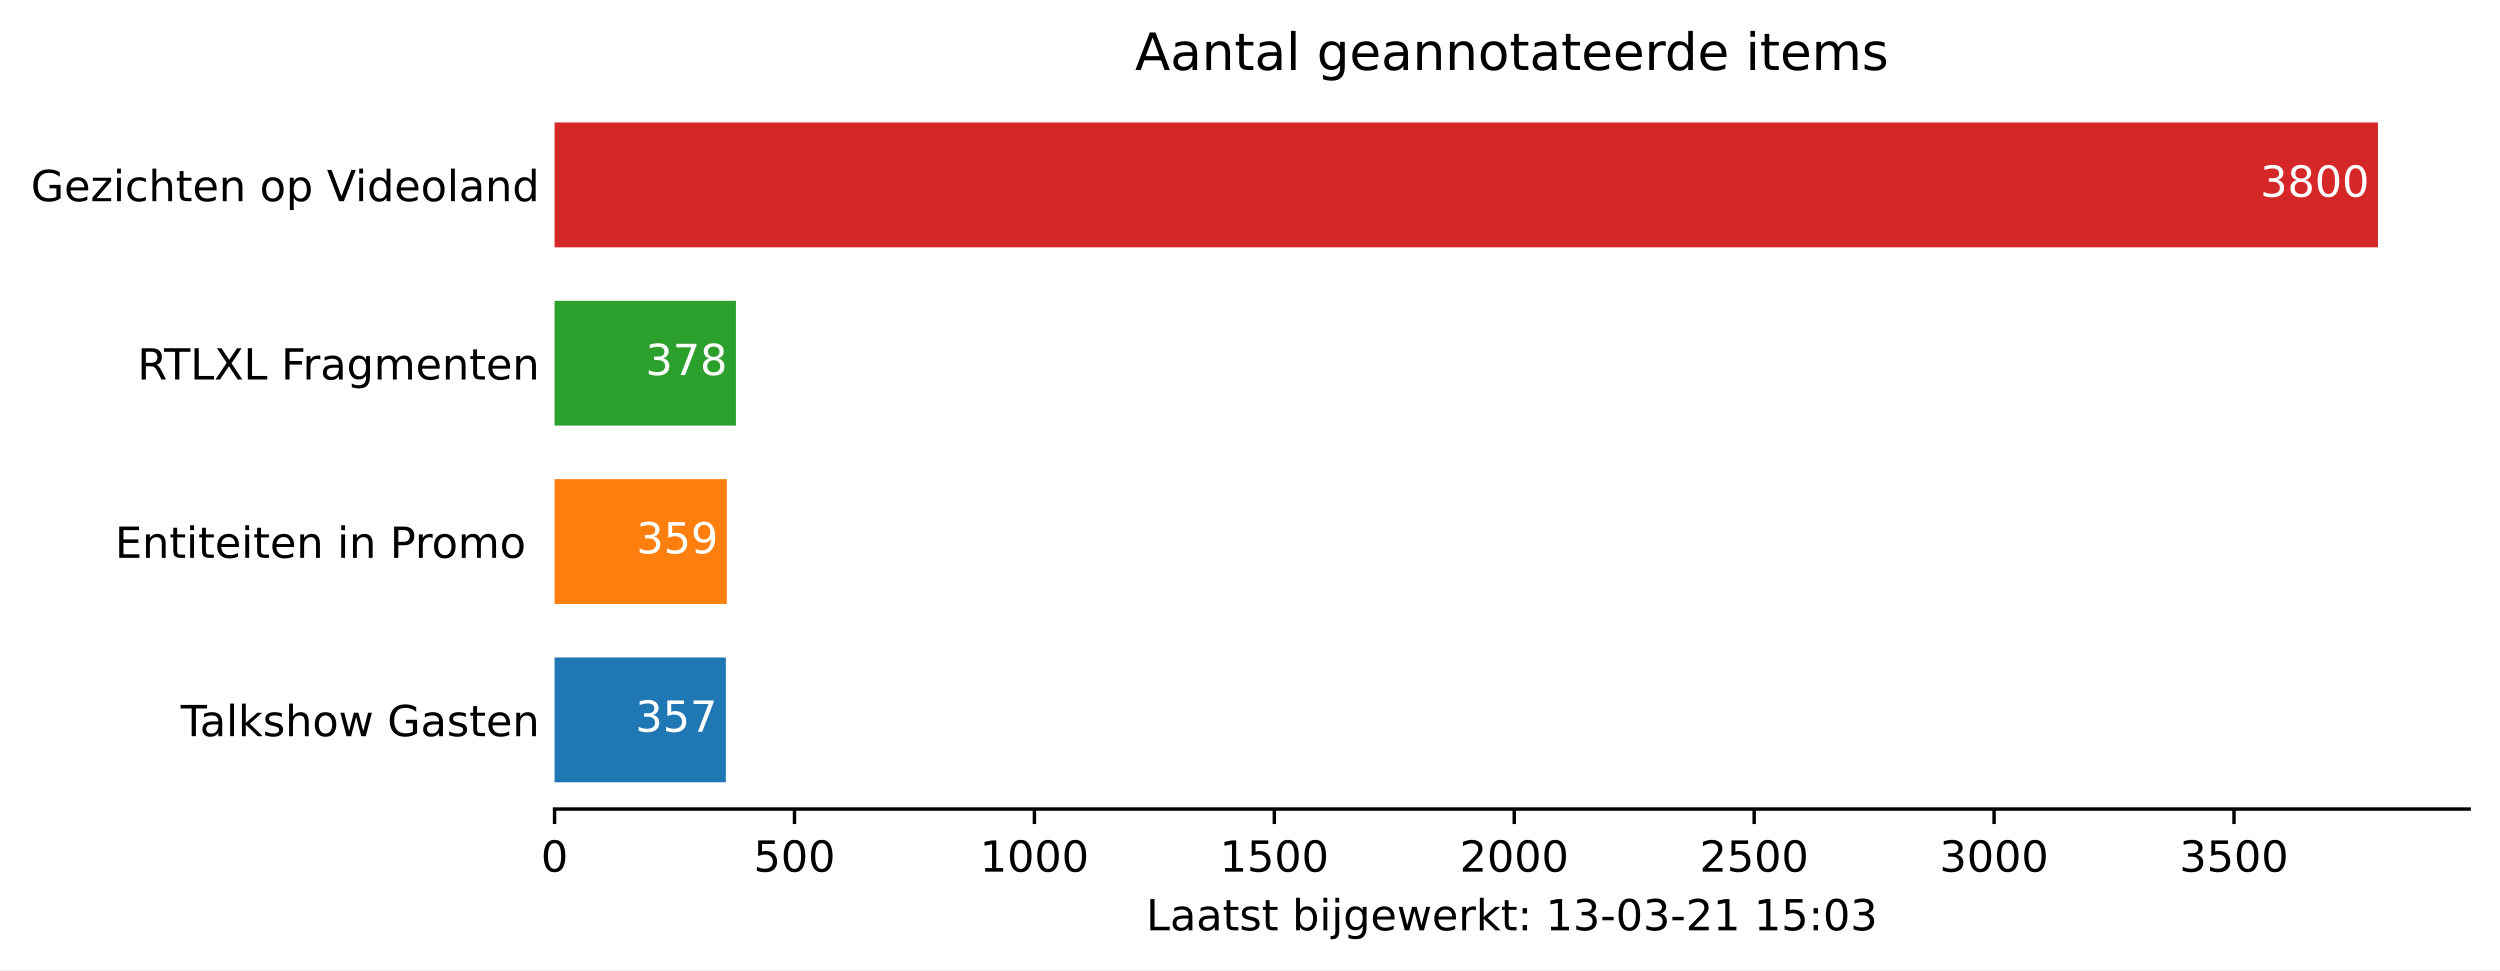
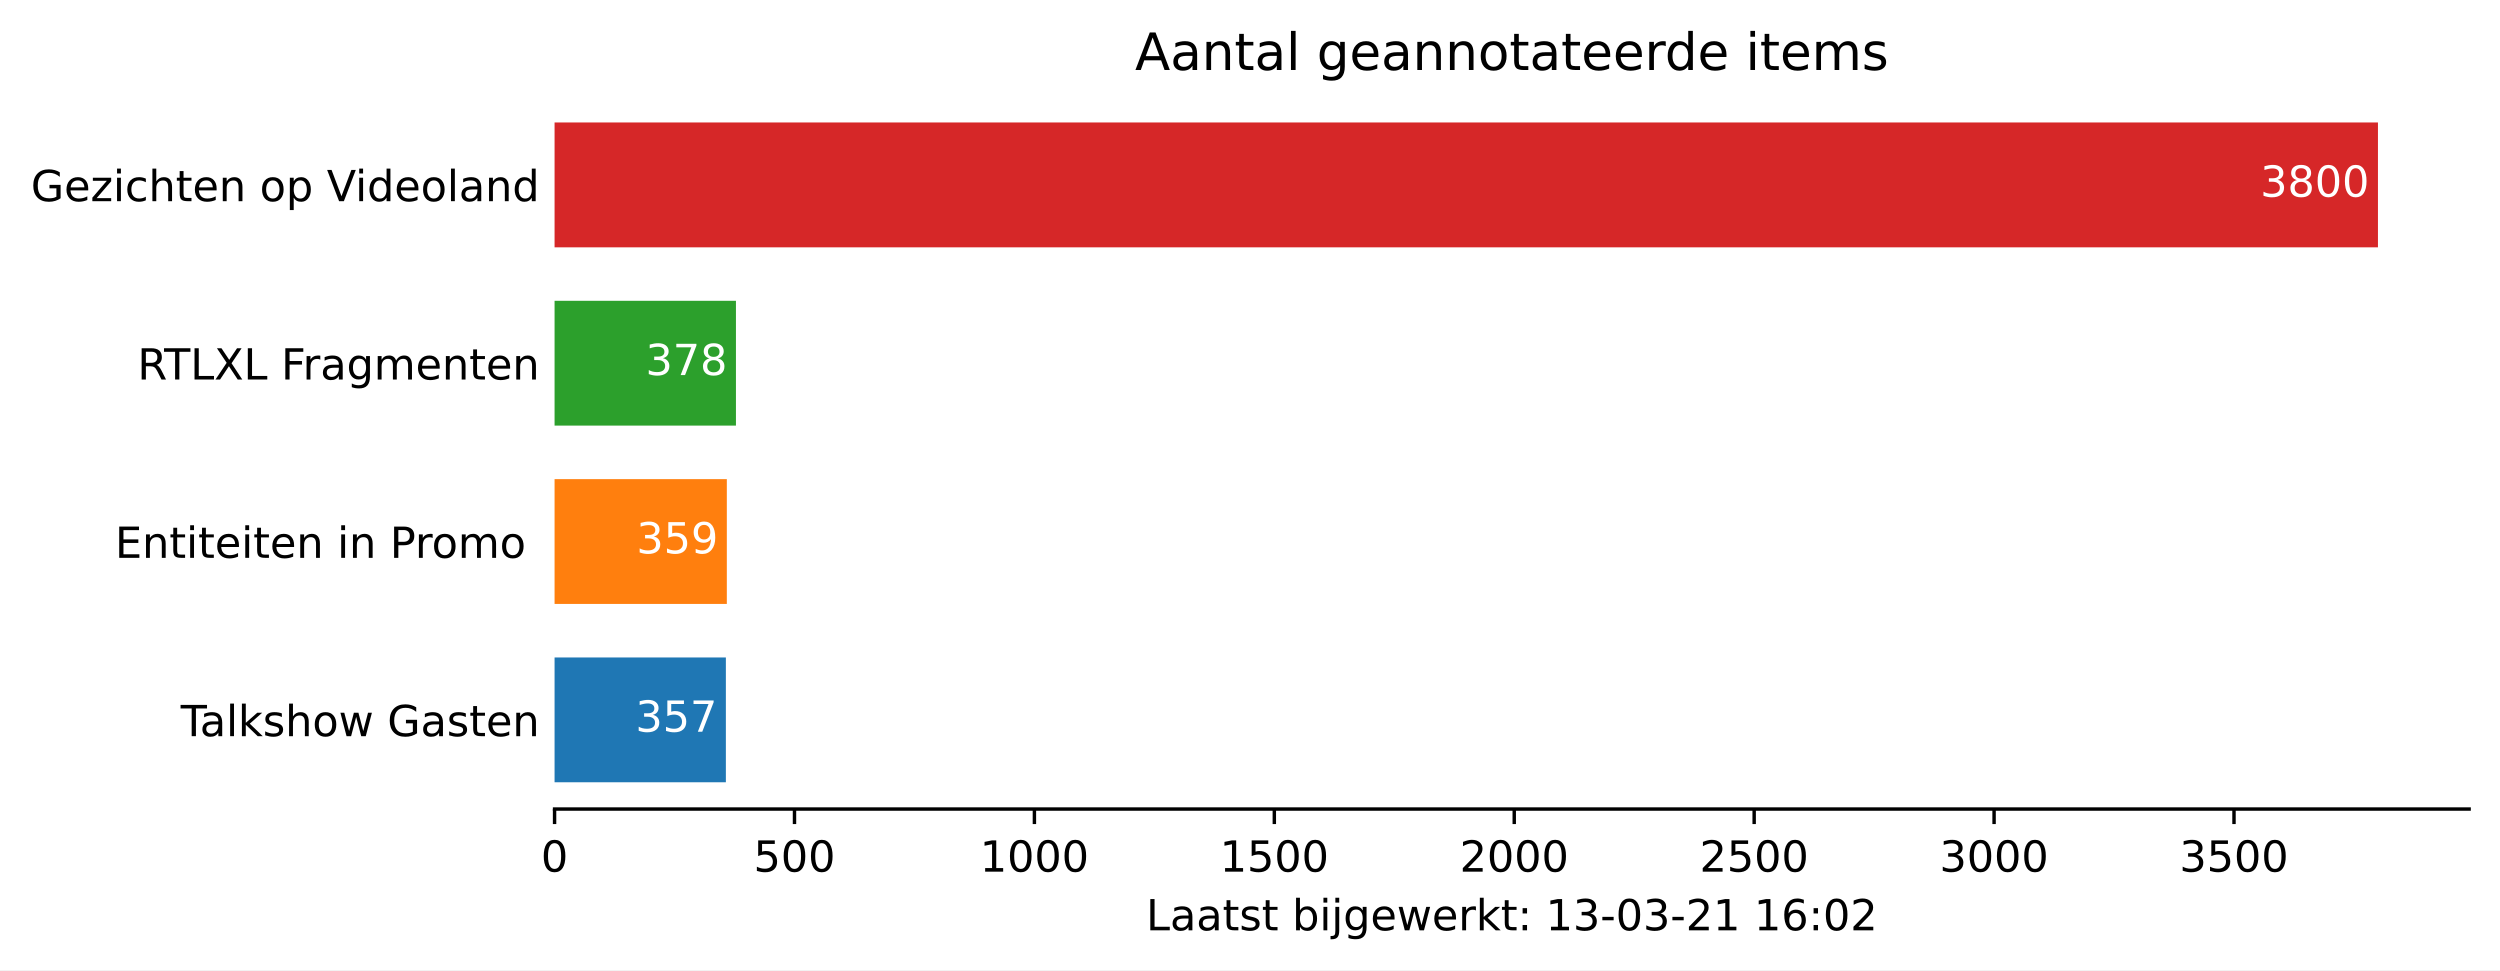
<svg xmlns="http://www.w3.org/2000/svg" xmlns:xlink="http://www.w3.org/1999/xlink" height="226.194pt" version="1.1" viewBox="0 0 582.905 226.194" width="582.905pt">
  <defs>
    <style type="text/css">*{stroke-linecap:butt;stroke-linejoin:round;}</style>
  </defs>
  <g id="figure_1">
    <g id="patch_1">
      <path d="M 0 226.194  L 582.905 226.194  L 582.905 0  L 0 0  z " style="fill:#ffffff;" />
    </g>
    <g id="axes_1">
      <g id="patch_2">
        <path d="M 129.305 188.638  L 575.705 188.638  L 575.705 22.318  L 129.305 22.318  z " style="fill:#ffffff;" />
      </g>
      <g id="patch_3">
-         <path clip-path="url(#pee628c8bbf)" d="M 129.305 182.401  L 169.246 182.401  L 169.246 153.295  L 129.305 153.295  z " style="fill:#1f77b4;" />
+         <path clip-path="url(#pc71b5118e8)" d="M 129.305 182.401  L 169.246 182.401  L 169.246 153.295  L 129.305 153.295  z " style="fill:#1f77b4;" />
      </g>
      <g id="patch_4">
-         <path clip-path="url(#pee628c8bbf)" d="M 129.305 140.821  L 169.47 140.821  L 169.47 111.715  L 129.305 111.715  z " style="fill:#ff7f0e;" />
+         <path clip-path="url(#pc71b5118e8)" d="M 129.305 140.821  L 169.47 140.821  L 169.47 111.715  L 129.305 111.715  z " style="fill:#ff7f0e;" />
      </g>
      <g id="patch_5">
-         <path clip-path="url(#pee628c8bbf)" d="M 129.305 99.241  L 171.595 99.241  L 171.595 70.135  L 129.305 70.135  z " style="fill:#2ca02c;" />
+         <path clip-path="url(#pc71b5118e8)" d="M 129.305 99.241  L 171.595 99.241  L 171.595 70.135  L 129.305 70.135  z " style="fill:#2ca02c;" />
      </g>
      <g id="patch_6">
-         <path clip-path="url(#pee628c8bbf)" d="M 129.305 57.661  L 554.448 57.661  L 554.448 28.555  L 129.305 28.555  z " style="fill:#d62728;" />
+         <path clip-path="url(#pc71b5118e8)" d="M 129.305 57.661  L 554.448 57.661  L 554.448 28.555  L 129.305 28.555  z " style="fill:#d62728;" />
      </g>
      <g id="matplotlib.axis_1">
        <g id="xtick_1">
          <g id="line2d_1">
            <defs>
-               <path d="M 0 0  L 0 3.5  " id="m72ed58a7d9" style="stroke:#000000;stroke-width:0.8;" />
+               <path d="M 0 0  L 0 3.5  " id="m6435a6685f" style="stroke:#000000;stroke-width:0.8;" />
            </defs>
            <g>
-               <use style="stroke:#000000;stroke-width:0.8;" x="129.305" xlink:href="#m72ed58a7d9" y="188.638" />
+               <use style="stroke:#000000;stroke-width:0.8;" x="129.305" xlink:href="#m6435a6685f" y="188.638" />
            </g>
          </g>
          <g id="text_1">
            <g transform="translate(126.1234 203.2366)scale(0.1 -0.1)">
              <defs>
                <path d="M 31.781 66.406  Q 24.172 66.406 20.328 58.906  Q 16.5 51.422 16.5 36.375  Q 16.5 21.391 20.328 13.891  Q 24.172 6.391 31.781 6.391  Q 39.453 6.391 43.281 13.891  Q 47.125 21.391 47.125 36.375  Q 47.125 51.422 43.281 58.906  Q 39.453 66.406 31.781 66.406  z M 31.781 74.219  Q 44.047 74.219 50.516 64.516  Q 56.984 54.828 56.984 36.375  Q 56.984 17.969 50.516 8.266  Q 44.047 -1.422 31.781 -1.422  Q 19.531 -1.422 13.062 8.266  Q 6.594 17.969 6.594 36.375  Q 6.594 54.828 13.062 64.516  Q 19.531 74.219 31.781 74.219  z " id="DejaVuSans-48" />
              </defs>
              <use xlink:href="#DejaVuSans-48" />
            </g>
          </g>
        </g>
        <g id="xtick_2">
          <g id="line2d_2">
            <g>
-               <use style="stroke:#000000;stroke-width:0.8;" x="185.245" xlink:href="#m72ed58a7d9" y="188.638" />
+               <use style="stroke:#000000;stroke-width:0.8;" x="185.245" xlink:href="#m6435a6685f" y="188.638" />
            </g>
          </g>
          <g id="text_2">
            <g transform="translate(175.7008 203.2366)scale(0.1 -0.1)">
              <defs>
                <path d="M 10.797 72.906  L 49.516 72.906  L 49.516 64.594  L 19.828 64.594  L 19.828 46.734  Q 21.969 47.469 24.109 47.828  Q 26.266 48.188 28.422 48.188  Q 40.625 48.188 47.75 41.5  Q 54.891 34.812 54.891 23.391  Q 54.891 11.625 47.562 5.094  Q 40.234 -1.422 26.906 -1.422  Q 22.312 -1.422 17.547 -0.641  Q 12.797 0.141 7.719 1.703  L 7.719 11.625  Q 12.109 9.234 16.797 8.062  Q 21.484 6.891 26.703 6.891  Q 35.156 6.891 40.078 11.328  Q 45.016 15.766 45.016 23.391  Q 45.016 31 40.078 35.438  Q 35.156 39.891 26.703 39.891  Q 22.75 39.891 18.812 39.016  Q 14.891 38.141 10.797 36.281  z " id="DejaVuSans-53" />
              </defs>
              <use xlink:href="#DejaVuSans-53" />
              <use x="63.623" xlink:href="#DejaVuSans-48" />
              <use x="127.246" xlink:href="#DejaVuSans-48" />
            </g>
          </g>
        </g>
        <g id="xtick_3">
          <g id="line2d_3">
            <g>
-               <use style="stroke:#000000;stroke-width:0.8;" x="241.184" xlink:href="#m72ed58a7d9" y="188.638" />
+               <use style="stroke:#000000;stroke-width:0.8;" x="241.184" xlink:href="#m6435a6685f" y="188.638" />
            </g>
          </g>
          <g id="text_3">
            <g transform="translate(228.4594 203.2366)scale(0.1 -0.1)">
              <defs>
                <path d="M 12.406 8.297  L 28.516 8.297  L 28.516 63.922  L 10.984 60.406  L 10.984 69.391  L 28.422 72.906  L 38.281 72.906  L 38.281 8.297  L 54.391 8.297  L 54.391 0  L 12.406 0  z " id="DejaVuSans-49" />
              </defs>
              <use xlink:href="#DejaVuSans-49" />
              <use x="63.623" xlink:href="#DejaVuSans-48" />
              <use x="127.246" xlink:href="#DejaVuSans-48" />
              <use x="190.869" xlink:href="#DejaVuSans-48" />
            </g>
          </g>
        </g>
        <g id="xtick_4">
          <g id="line2d_4">
            <g>
-               <use style="stroke:#000000;stroke-width:0.8;" x="297.124" xlink:href="#m72ed58a7d9" y="188.638" />
+               <use style="stroke:#000000;stroke-width:0.8;" x="297.124" xlink:href="#m6435a6685f" y="188.638" />
            </g>
          </g>
          <g id="text_4">
            <g transform="translate(284.3992 203.2366)scale(0.1 -0.1)">
              <use xlink:href="#DejaVuSans-49" />
              <use x="63.623" xlink:href="#DejaVuSans-53" />
              <use x="127.246" xlink:href="#DejaVuSans-48" />
              <use x="190.869" xlink:href="#DejaVuSans-48" />
            </g>
          </g>
        </g>
        <g id="xtick_5">
          <g id="line2d_5">
            <g>
-               <use style="stroke:#000000;stroke-width:0.8;" x="353.064" xlink:href="#m72ed58a7d9" y="188.638" />
+               <use style="stroke:#000000;stroke-width:0.8;" x="353.064" xlink:href="#m6435a6685f" y="188.638" />
            </g>
          </g>
          <g id="text_5">
            <g transform="translate(340.3391 203.2366)scale(0.1 -0.1)">
              <defs>
                <path d="M 19.188 8.297  L 53.609 8.297  L 53.609 0  L 7.328 0  L 7.328 8.297  Q 12.938 14.109 22.625 23.891  Q 32.328 33.688 34.812 36.531  Q 39.547 41.844 41.422 45.531  Q 43.312 49.219 43.312 52.781  Q 43.312 58.594 39.234 62.25  Q 35.156 65.922 28.609 65.922  Q 23.969 65.922 18.812 64.312  Q 13.672 62.703 7.812 59.422  L 7.812 69.391  Q 13.766 71.781 18.938 73  Q 24.125 74.219 28.422 74.219  Q 39.75 74.219 46.484 68.547  Q 53.219 62.891 53.219 53.422  Q 53.219 48.922 51.531 44.891  Q 49.859 40.875 45.406 35.406  Q 44.188 33.984 37.641 27.219  Q 31.109 20.453 19.188 8.297  z " id="DejaVuSans-50" />
              </defs>
              <use xlink:href="#DejaVuSans-50" />
              <use x="63.623" xlink:href="#DejaVuSans-48" />
              <use x="127.246" xlink:href="#DejaVuSans-48" />
              <use x="190.869" xlink:href="#DejaVuSans-48" />
            </g>
          </g>
        </g>
        <g id="xtick_6">
          <g id="line2d_6">
            <g>
-               <use style="stroke:#000000;stroke-width:0.8;" x="409.004" xlink:href="#m72ed58a7d9" y="188.638" />
+               <use style="stroke:#000000;stroke-width:0.8;" x="409.004" xlink:href="#m6435a6685f" y="188.638" />
            </g>
          </g>
          <g id="text_6">
            <g transform="translate(396.2789 203.2366)scale(0.1 -0.1)">
              <use xlink:href="#DejaVuSans-50" />
              <use x="63.623" xlink:href="#DejaVuSans-53" />
              <use x="127.246" xlink:href="#DejaVuSans-48" />
              <use x="190.869" xlink:href="#DejaVuSans-48" />
            </g>
          </g>
        </g>
        <g id="xtick_7">
          <g id="line2d_7">
            <g>
-               <use style="stroke:#000000;stroke-width:0.8;" x="464.944" xlink:href="#m72ed58a7d9" y="188.638" />
+               <use style="stroke:#000000;stroke-width:0.8;" x="464.944" xlink:href="#m6435a6685f" y="188.638" />
            </g>
          </g>
          <g id="text_7">
            <g transform="translate(452.2188 203.2366)scale(0.1 -0.1)">
              <defs>
                <path d="M 40.578 39.312  Q 47.656 37.797 51.625 33  Q 55.609 28.219 55.609 21.188  Q 55.609 10.406 48.188 4.484  Q 40.766 -1.422 27.094 -1.422  Q 22.516 -1.422 17.656 -0.516  Q 12.797 0.391 7.625 2.203  L 7.625 11.719  Q 11.719 9.328 16.594 8.109  Q 21.484 6.891 26.812 6.891  Q 36.078 6.891 40.938 10.547  Q 45.797 14.203 45.797 21.188  Q 45.797 27.641 41.281 31.266  Q 36.766 34.906 28.719 34.906  L 20.219 34.906  L 20.219 43.016  L 29.109 43.016  Q 36.375 43.016 40.234 45.922  Q 44.094 48.828 44.094 54.297  Q 44.094 59.906 40.109 62.906  Q 36.141 65.922 28.719 65.922  Q 24.656 65.922 20.016 65.031  Q 15.375 64.156 9.812 62.312  L 9.812 71.094  Q 15.438 72.656 20.344 73.438  Q 25.25 74.219 29.594 74.219  Q 40.828 74.219 47.359 69.109  Q 53.906 64.016 53.906 55.328  Q 53.906 49.266 50.438 45.094  Q 46.969 40.922 40.578 39.312  z " id="DejaVuSans-51" />
              </defs>
              <use xlink:href="#DejaVuSans-51" />
              <use x="63.623" xlink:href="#DejaVuSans-48" />
              <use x="127.246" xlink:href="#DejaVuSans-48" />
              <use x="190.869" xlink:href="#DejaVuSans-48" />
            </g>
          </g>
        </g>
        <g id="xtick_8">
          <g id="line2d_8">
            <g>
-               <use style="stroke:#000000;stroke-width:0.8;" x="520.884" xlink:href="#m72ed58a7d9" y="188.638" />
+               <use style="stroke:#000000;stroke-width:0.8;" x="520.884" xlink:href="#m6435a6685f" y="188.638" />
            </g>
          </g>
          <g id="text_8">
            <g transform="translate(508.1586 203.2366)scale(0.1 -0.1)">
              <use xlink:href="#DejaVuSans-51" />
              <use x="63.623" xlink:href="#DejaVuSans-53" />
              <use x="127.246" xlink:href="#DejaVuSans-48" />
              <use x="190.869" xlink:href="#DejaVuSans-48" />
            </g>
          </g>
        </g>
        <g id="text_9">
          <g transform="translate(267.2297 216.9147)scale(0.1 -0.1)">
            <defs>
              <path d="M 9.812 72.906  L 19.672 72.906  L 19.672 8.297  L 55.172 8.297  L 55.172 0  L 9.812 0  z " id="DejaVuSans-76" />
              <path d="M 34.281 27.484  Q 23.391 27.484 19.188 25  Q 14.984 22.516 14.984 16.5  Q 14.984 11.719 18.141 8.906  Q 21.297 6.109 26.703 6.109  Q 34.188 6.109 38.703 11.406  Q 43.219 16.703 43.219 25.484  L 43.219 27.484  z M 52.203 31.203  L 52.203 0  L 43.219 0  L 43.219 8.297  Q 40.141 3.328 35.547 0.953  Q 30.953 -1.422 24.312 -1.422  Q 15.922 -1.422 10.953 3.297  Q 6 8.016 6 15.922  Q 6 25.141 12.172 29.828  Q 18.359 34.516 30.609 34.516  L 43.219 34.516  L 43.219 35.406  Q 43.219 41.609 39.141 45  Q 35.062 48.391 27.688 48.391  Q 23 48.391 18.547 47.266  Q 14.109 46.141 10.016 43.891  L 10.016 52.203  Q 14.938 54.109 19.578 55.047  Q 24.219 56 28.609 56  Q 40.484 56 46.344 49.844  Q 52.203 43.703 52.203 31.203  z " id="DejaVuSans-97" />
              <path d="M 18.312 70.219  L 18.312 54.688  L 36.812 54.688  L 36.812 47.703  L 18.312 47.703  L 18.312 18.016  Q 18.312 11.328 20.141 9.422  Q 21.969 7.516 27.594 7.516  L 36.812 7.516  L 36.812 0  L 27.594 0  Q 17.188 0 13.234 3.875  Q 9.281 7.766 9.281 18.016  L 9.281 47.703  L 2.688 47.703  L 2.688 54.688  L 9.281 54.688  L 9.281 70.219  z " id="DejaVuSans-116" />
              <path d="M 44.281 53.078  L 44.281 44.578  Q 40.484 46.531 36.375 47.5  Q 32.281 48.484 27.875 48.484  Q 21.188 48.484 17.844 46.438  Q 14.5 44.391 14.5 40.281  Q 14.5 37.156 16.891 35.375  Q 19.281 33.594 26.516 31.984  L 29.594 31.297  Q 39.156 29.25 43.188 25.516  Q 47.219 21.781 47.219 15.094  Q 47.219 7.469 41.188 3.016  Q 35.156 -1.422 24.609 -1.422  Q 20.219 -1.422 15.453 -0.562  Q 10.688 0.297 5.422 2  L 5.422 11.281  Q 10.406 8.688 15.234 7.391  Q 20.062 6.109 24.812 6.109  Q 31.156 6.109 34.562 8.281  Q 37.984 10.453 37.984 14.406  Q 37.984 18.062 35.516 20.016  Q 33.062 21.969 24.703 23.781  L 21.578 24.516  Q 13.234 26.266 9.516 29.906  Q 5.812 33.547 5.812 39.891  Q 5.812 47.609 11.281 51.797  Q 16.75 56 26.812 56  Q 31.781 56 36.172 55.266  Q 40.578 54.547 44.281 53.078  z " id="DejaVuSans-115" />
              <path id="DejaVuSans-32" />
              <path d="M 48.688 27.297  Q 48.688 37.203 44.609 42.844  Q 40.531 48.484 33.406 48.484  Q 26.266 48.484 22.188 42.844  Q 18.109 37.203 18.109 27.297  Q 18.109 17.391 22.188 11.75  Q 26.266 6.109 33.406 6.109  Q 40.531 6.109 44.609 11.75  Q 48.688 17.391 48.688 27.297  z M 18.109 46.391  Q 20.953 51.266 25.266 53.625  Q 29.594 56 35.594 56  Q 45.562 56 51.781 48.094  Q 58.016 40.188 58.016 27.297  Q 58.016 14.406 51.781 6.484  Q 45.562 -1.422 35.594 -1.422  Q 29.594 -1.422 25.266 0.953  Q 20.953 3.328 18.109 8.203  L 18.109 0  L 9.078 0  L 9.078 75.984  L 18.109 75.984  z " id="DejaVuSans-98" />
              <path d="M 9.422 54.688  L 18.406 54.688  L 18.406 0  L 9.422 0  z M 9.422 75.984  L 18.406 75.984  L 18.406 64.594  L 9.422 64.594  z " id="DejaVuSans-105" />
              <path d="M 9.422 54.688  L 18.406 54.688  L 18.406 -0.984  Q 18.406 -11.422 14.422 -16.109  Q 10.453 -20.797 1.609 -20.797  L -1.812 -20.797  L -1.812 -13.188  L 0.594 -13.188  Q 5.719 -13.188 7.562 -10.812  Q 9.422 -8.453 9.422 -0.984  z M 9.422 75.984  L 18.406 75.984  L 18.406 64.594  L 9.422 64.594  z " id="DejaVuSans-106" />
              <path d="M 45.406 27.984  Q 45.406 37.75 41.375 43.109  Q 37.359 48.484 30.078 48.484  Q 22.859 48.484 18.828 43.109  Q 14.797 37.75 14.797 27.984  Q 14.797 18.266 18.828 12.891  Q 22.859 7.516 30.078 7.516  Q 37.359 7.516 41.375 12.891  Q 45.406 18.266 45.406 27.984  z M 54.391 6.781  Q 54.391 -7.172 48.188 -13.984  Q 42 -20.797 29.203 -20.797  Q 24.469 -20.797 20.266 -20.094  Q 16.062 -19.391 12.109 -17.922  L 12.109 -9.188  Q 16.062 -11.328 19.922 -12.344  Q 23.781 -13.375 27.781 -13.375  Q 36.625 -13.375 41.016 -8.766  Q 45.406 -4.156 45.406 5.172  L 45.406 9.625  Q 42.625 4.781 38.281 2.391  Q 33.938 0 27.875 0  Q 17.828 0 11.672 7.656  Q 5.516 15.328 5.516 27.984  Q 5.516 40.672 11.672 48.328  Q 17.828 56 27.875 56  Q 33.938 56 38.281 53.609  Q 42.625 51.219 45.406 46.391  L 45.406 54.688  L 54.391 54.688  z " id="DejaVuSans-103" />
              <path d="M 56.203 29.594  L 56.203 25.203  L 14.891 25.203  Q 15.484 15.922 20.484 11.062  Q 25.484 6.203 34.422 6.203  Q 39.594 6.203 44.453 7.469  Q 49.312 8.734 54.109 11.281  L 54.109 2.781  Q 49.266 0.734 44.188 -0.344  Q 39.109 -1.422 33.891 -1.422  Q 20.797 -1.422 13.156 6.188  Q 5.516 13.812 5.516 26.812  Q 5.516 40.234 12.766 48.109  Q 20.016 56 32.328 56  Q 43.359 56 49.781 48.891  Q 56.203 41.797 56.203 29.594  z M 47.219 32.234  Q 47.125 39.594 43.094 43.984  Q 39.062 48.391 32.422 48.391  Q 24.906 48.391 20.391 44.141  Q 15.875 39.891 15.188 32.172  z " id="DejaVuSans-101" />
              <path d="M 4.203 54.688  L 13.188 54.688  L 24.422 12.016  L 35.594 54.688  L 46.188 54.688  L 57.422 12.016  L 68.609 54.688  L 77.594 54.688  L 63.281 0  L 52.688 0  L 40.922 44.828  L 29.109 0  L 18.5 0  z " id="DejaVuSans-119" />
              <path d="M 41.109 46.297  Q 39.594 47.172 37.812 47.578  Q 36.031 48 33.891 48  Q 26.266 48 22.188 43.047  Q 18.109 38.094 18.109 28.812  L 18.109 0  L 9.078 0  L 9.078 54.688  L 18.109 54.688  L 18.109 46.188  Q 20.953 51.172 25.484 53.578  Q 30.031 56 36.531 56  Q 37.453 56 38.578 55.875  Q 39.703 55.766 41.062 55.516  z " id="DejaVuSans-114" />
              <path d="M 9.078 75.984  L 18.109 75.984  L 18.109 31.109  L 44.922 54.688  L 56.391 54.688  L 27.391 29.109  L 57.625 0  L 45.906 0  L 18.109 26.703  L 18.109 0  L 9.078 0  z " id="DejaVuSans-107" />
              <path d="M 11.719 12.406  L 22.016 12.406  L 22.016 0  L 11.719 0  z M 11.719 51.703  L 22.016 51.703  L 22.016 39.312  L 11.719 39.312  z " id="DejaVuSans-58" />
              <path d="M 4.891 31.391  L 31.203 31.391  L 31.203 23.391  L 4.891 23.391  z " id="DejaVuSans-45" />
+               <path d="M 33.016 40.375  Q 26.375 40.375 22.484 35.828  Q 18.609 31.297 18.609 23.391  Q 18.609 15.531 22.484 10.953  Q 26.375 6.391 33.016 6.391  Q 39.656 6.391 43.531 10.953  Q 47.406 15.531 47.406 23.391  Q 47.406 31.297 43.531 35.828  Q 39.656 40.375 33.016 40.375  z M 52.594 71.297  L 52.594 62.312  Q 48.875 64.062 45.094 64.984  Q 41.312 65.922 37.594 65.922  Q 27.828 65.922 22.672 59.328  Q 17.531 52.734 16.797 39.406  Q 19.672 43.656 24.016 45.922  Q 28.375 48.188 33.594 48.188  Q 44.578 48.188 50.953 41.516  Q 57.328 34.859 57.328 23.391  Q 57.328 12.156 50.688 5.359  Q 44.047 -1.422 33.016 -1.422  Q 20.359 -1.422 13.672 8.266  Q 6.984 17.969 6.984 36.375  Q 6.984 53.656 15.188 63.938  Q 23.391 74.219 37.203 74.219  Q 40.922 74.219 44.703 73.484  Q 48.484 72.75 52.594 71.297  z " id="DejaVuSans-54" />
            </defs>
            <use xlink:href="#DejaVuSans-76" />
            <use x="55.713" xlink:href="#DejaVuSans-97" />
            <use x="116.992" xlink:href="#DejaVuSans-97" />
            <use x="178.271" xlink:href="#DejaVuSans-116" />
            <use x="217.48" xlink:href="#DejaVuSans-115" />
            <use x="269.58" xlink:href="#DejaVuSans-116" />
            <use x="308.789" xlink:href="#DejaVuSans-32" />
            <use x="340.576" xlink:href="#DejaVuSans-98" />
            <use x="404.053" xlink:href="#DejaVuSans-105" />
            <use x="431.836" xlink:href="#DejaVuSans-106" />
            <use x="459.619" xlink:href="#DejaVuSans-103" />
            <use x="523.096" xlink:href="#DejaVuSans-101" />
            <use x="584.619" xlink:href="#DejaVuSans-119" />
            <use x="666.406" xlink:href="#DejaVuSans-101" />
            <use x="727.93" xlink:href="#DejaVuSans-114" />
            <use x="769.043" xlink:href="#DejaVuSans-107" />
            <use x="826.953" xlink:href="#DejaVuSans-116" />
            <use x="866.162" xlink:href="#DejaVuSans-58" />
            <use x="899.854" xlink:href="#DejaVuSans-32" />
            <use x="931.641" xlink:href="#DejaVuSans-49" />
            <use x="995.264" xlink:href="#DejaVuSans-51" />
            <use x="1058.887" xlink:href="#DejaVuSans-45" />
            <use x="1094.971" xlink:href="#DejaVuSans-48" />
            <use x="1158.594" xlink:href="#DejaVuSans-51" />
            <use x="1222.217" xlink:href="#DejaVuSans-45" />
            <use x="1258.301" xlink:href="#DejaVuSans-50" />
            <use x="1321.924" xlink:href="#DejaVuSans-49" />
            <use x="1385.547" xlink:href="#DejaVuSans-32" />
            <use x="1417.334" xlink:href="#DejaVuSans-49" />
-             <use x="1480.957" xlink:href="#DejaVuSans-53" />
+             <use x="1480.957" xlink:href="#DejaVuSans-54" />
            <use x="1544.58" xlink:href="#DejaVuSans-58" />
            <use x="1578.271" xlink:href="#DejaVuSans-48" />
-             <use x="1641.895" xlink:href="#DejaVuSans-51" />
+             <use x="1641.895" xlink:href="#DejaVuSans-50" />
          </g>
        </g>
      </g>
      <g id="matplotlib.axis_2">
        <g id="ytick_1">
          <g id="line2d_9" />
          <g id="text_10">
            <g transform="translate(42.13125 171.6473)scale(0.1 -0.1)">
              <defs>
                <path d="M -0.297 72.906  L 61.375 72.906  L 61.375 64.594  L 35.5 64.594  L 35.5 0  L 25.594 0  L 25.594 64.594  L -0.297 64.594  z " id="DejaVuSans-84" />
                <path d="M 9.422 75.984  L 18.406 75.984  L 18.406 0  L 9.422 0  z " id="DejaVuSans-108" />
                <path d="M 54.891 33.016  L 54.891 0  L 45.906 0  L 45.906 32.719  Q 45.906 40.484 42.875 44.328  Q 39.844 48.188 33.797 48.188  Q 26.516 48.188 22.312 43.547  Q 18.109 38.922 18.109 30.906  L 18.109 0  L 9.078 0  L 9.078 75.984  L 18.109 75.984  L 18.109 46.188  Q 21.344 51.125 25.703 53.562  Q 30.078 56 35.797 56  Q 45.219 56 50.047 50.172  Q 54.891 44.344 54.891 33.016  z " id="DejaVuSans-104" />
                <path d="M 30.609 48.391  Q 23.391 48.391 19.188 42.75  Q 14.984 37.109 14.984 27.297  Q 14.984 17.484 19.156 11.844  Q 23.344 6.203 30.609 6.203  Q 37.797 6.203 41.984 11.859  Q 46.188 17.531 46.188 27.297  Q 46.188 37.016 41.984 42.703  Q 37.797 48.391 30.609 48.391  z M 30.609 56  Q 42.328 56 49.016 48.375  Q 55.719 40.766 55.719 27.297  Q 55.719 13.875 49.016 6.219  Q 42.328 -1.422 30.609 -1.422  Q 18.844 -1.422 12.172 6.219  Q 5.516 13.875 5.516 27.297  Q 5.516 40.766 12.172 48.375  Q 18.844 56 30.609 56  z " id="DejaVuSans-111" />
                <path d="M 59.516 10.406  L 59.516 29.984  L 43.406 29.984  L 43.406 38.094  L 69.281 38.094  L 69.281 6.781  Q 63.578 2.734 56.688 0.656  Q 49.812 -1.422 42 -1.422  Q 24.906 -1.422 15.25 8.562  Q 5.609 18.562 5.609 36.375  Q 5.609 54.25 15.25 64.234  Q 24.906 74.219 42 74.219  Q 49.125 74.219 55.547 72.453  Q 61.969 70.703 67.391 67.281  L 67.391 56.781  Q 61.922 61.422 55.766 63.766  Q 49.609 66.109 42.828 66.109  Q 29.438 66.109 22.719 58.641  Q 16.016 51.172 16.016 36.375  Q 16.016 21.625 22.719 14.156  Q 29.438 6.688 42.828 6.688  Q 48.047 6.688 52.141 7.594  Q 56.25 8.5 59.516 10.406  z " id="DejaVuSans-71" />
                <path d="M 54.891 33.016  L 54.891 0  L 45.906 0  L 45.906 32.719  Q 45.906 40.484 42.875 44.328  Q 39.844 48.188 33.797 48.188  Q 26.516 48.188 22.312 43.547  Q 18.109 38.922 18.109 30.906  L 18.109 0  L 9.078 0  L 9.078 54.688  L 18.109 54.688  L 18.109 46.188  Q 21.344 51.125 25.703 53.562  Q 30.078 56 35.797 56  Q 45.219 56 50.047 50.172  Q 54.891 44.344 54.891 33.016  z " id="DejaVuSans-110" />
              </defs>
              <use xlink:href="#DejaVuSans-84" />
              <use x="44.584" xlink:href="#DejaVuSans-97" />
              <use x="105.863" xlink:href="#DejaVuSans-108" />
              <use x="133.646" xlink:href="#DejaVuSans-107" />
              <use x="191.557" xlink:href="#DejaVuSans-115" />
              <use x="243.656" xlink:href="#DejaVuSans-104" />
              <use x="307.035" xlink:href="#DejaVuSans-111" />
              <use x="368.217" xlink:href="#DejaVuSans-119" />
              <use x="450.004" xlink:href="#DejaVuSans-32" />
              <use x="481.791" xlink:href="#DejaVuSans-71" />
              <use x="559.281" xlink:href="#DejaVuSans-97" />
              <use x="620.561" xlink:href="#DejaVuSans-115" />
              <use x="672.66" xlink:href="#DejaVuSans-116" />
              <use x="711.869" xlink:href="#DejaVuSans-101" />
              <use x="773.393" xlink:href="#DejaVuSans-110" />
            </g>
          </g>
        </g>
        <g id="ytick_2">
          <g id="line2d_10" />
          <g id="text_11">
            <g transform="translate(26.81875 130.0673)scale(0.1 -0.1)">
              <defs>
                <path d="M 9.812 72.906  L 55.906 72.906  L 55.906 64.594  L 19.672 64.594  L 19.672 43.016  L 54.391 43.016  L 54.391 34.719  L 19.672 34.719  L 19.672 8.297  L 56.781 8.297  L 56.781 0  L 9.812 0  z " id="DejaVuSans-69" />
                <path d="M 19.672 64.797  L 19.672 37.406  L 32.078 37.406  Q 38.969 37.406 42.719 40.969  Q 46.484 44.531 46.484 51.125  Q 46.484 57.672 42.719 61.234  Q 38.969 64.797 32.078 64.797  z M 9.812 72.906  L 32.078 72.906  Q 44.344 72.906 50.609 67.359  Q 56.891 61.812 56.891 51.125  Q 56.891 40.328 50.609 34.812  Q 44.344 29.297 32.078 29.297  L 19.672 29.297  L 19.672 0  L 9.812 0  z " id="DejaVuSans-80" />
                <path d="M 52 44.188  Q 55.375 50.25 60.062 53.125  Q 64.75 56 71.094 56  Q 79.641 56 84.281 50.016  Q 88.922 44.047 88.922 33.016  L 88.922 0  L 79.891 0  L 79.891 32.719  Q 79.891 40.578 77.094 44.375  Q 74.312 48.188 68.609 48.188  Q 61.625 48.188 57.562 43.547  Q 53.516 38.922 53.516 30.906  L 53.516 0  L 44.484 0  L 44.484 32.719  Q 44.484 40.625 41.703 44.406  Q 38.922 48.188 33.109 48.188  Q 26.219 48.188 22.156 43.531  Q 18.109 38.875 18.109 30.906  L 18.109 0  L 9.078 0  L 9.078 54.688  L 18.109 54.688  L 18.109 46.188  Q 21.188 51.219 25.484 53.609  Q 29.781 56 35.688 56  Q 41.656 56 45.828 52.969  Q 50 49.953 52 44.188  z " id="DejaVuSans-109" />
              </defs>
              <use xlink:href="#DejaVuSans-69" />
              <use x="63.184" xlink:href="#DejaVuSans-110" />
              <use x="126.562" xlink:href="#DejaVuSans-116" />
              <use x="165.771" xlink:href="#DejaVuSans-105" />
              <use x="193.555" xlink:href="#DejaVuSans-116" />
              <use x="232.764" xlink:href="#DejaVuSans-101" />
              <use x="294.287" xlink:href="#DejaVuSans-105" />
              <use x="322.07" xlink:href="#DejaVuSans-116" />
              <use x="361.279" xlink:href="#DejaVuSans-101" />
              <use x="422.803" xlink:href="#DejaVuSans-110" />
              <use x="486.182" xlink:href="#DejaVuSans-32" />
              <use x="517.969" xlink:href="#DejaVuSans-105" />
              <use x="545.752" xlink:href="#DejaVuSans-110" />
              <use x="609.131" xlink:href="#DejaVuSans-32" />
              <use x="640.918" xlink:href="#DejaVuSans-80" />
              <use x="699.471" xlink:href="#DejaVuSans-114" />
              <use x="738.334" xlink:href="#DejaVuSans-111" />
              <use x="799.516" xlink:href="#DejaVuSans-109" />
              <use x="896.928" xlink:href="#DejaVuSans-111" />
              <use x="958.109" xlink:href="#DejaVuSans-32" />
            </g>
          </g>
        </g>
        <g id="ytick_3">
          <g id="line2d_11" />
          <g id="text_12">
            <g transform="translate(32.04531 88.48734)scale(0.1 -0.1)">
              <defs>
                <path d="M 44.391 34.188  Q 47.562 33.109 50.562 29.594  Q 53.562 26.078 56.594 19.922  L 66.609 0  L 56 0  L 46.688 18.703  Q 43.062 26.031 39.672 28.422  Q 36.281 30.812 30.422 30.812  L 19.672 30.812  L 19.672 0  L 9.812 0  L 9.812 72.906  L 32.078 72.906  Q 44.578 72.906 50.734 67.672  Q 56.891 62.453 56.891 51.906  Q 56.891 45.016 53.688 40.469  Q 50.484 35.938 44.391 34.188  z M 19.672 64.797  L 19.672 38.922  L 32.078 38.922  Q 39.203 38.922 42.844 42.219  Q 46.484 45.516 46.484 51.906  Q 46.484 58.297 42.844 61.547  Q 39.203 64.797 32.078 64.797  z " id="DejaVuSans-82" />
                <path d="M 6.297 72.906  L 16.891 72.906  L 35.016 45.797  L 53.219 72.906  L 63.812 72.906  L 40.375 37.891  L 65.375 0  L 54.781 0  L 34.281 31  L 13.625 0  L 2.984 0  L 29 38.922  z " id="DejaVuSans-88" />
                <path d="M 9.812 72.906  L 51.703 72.906  L 51.703 64.594  L 19.672 64.594  L 19.672 43.109  L 48.578 43.109  L 48.578 34.812  L 19.672 34.812  L 19.672 0  L 9.812 0  z " id="DejaVuSans-70" />
              </defs>
              <use xlink:href="#DejaVuSans-82" />
              <use x="62.232" xlink:href="#DejaVuSans-84" />
              <use x="123.316" xlink:href="#DejaVuSans-76" />
              <use x="179.029" xlink:href="#DejaVuSans-88" />
              <use x="247.535" xlink:href="#DejaVuSans-76" />
              <use x="303.248" xlink:href="#DejaVuSans-32" />
              <use x="335.035" xlink:href="#DejaVuSans-70" />
              <use x="385.305" xlink:href="#DejaVuSans-114" />
              <use x="426.418" xlink:href="#DejaVuSans-97" />
              <use x="487.697" xlink:href="#DejaVuSans-103" />
              <use x="551.174" xlink:href="#DejaVuSans-109" />
              <use x="648.586" xlink:href="#DejaVuSans-101" />
              <use x="710.109" xlink:href="#DejaVuSans-110" />
              <use x="773.488" xlink:href="#DejaVuSans-116" />
              <use x="812.697" xlink:href="#DejaVuSans-101" />
              <use x="874.221" xlink:href="#DejaVuSans-110" />
            </g>
          </g>
        </g>
        <g id="ytick_4">
          <g id="line2d_12" />
          <g id="text_13">
            <g transform="translate(7.2 46.90734)scale(0.1 -0.1)">
              <defs>
                <path d="M 5.516 54.688  L 48.188 54.688  L 48.188 46.484  L 14.406 7.172  L 48.188 7.172  L 48.188 0  L 4.297 0  L 4.297 8.203  L 38.094 47.516  L 5.516 47.516  z " id="DejaVuSans-122" />
                <path d="M 48.781 52.594  L 48.781 44.188  Q 44.969 46.297 41.141 47.344  Q 37.312 48.391 33.406 48.391  Q 24.656 48.391 19.812 42.844  Q 14.984 37.312 14.984 27.297  Q 14.984 17.281 19.812 11.734  Q 24.656 6.203 33.406 6.203  Q 37.312 6.203 41.141 7.25  Q 44.969 8.297 48.781 10.406  L 48.781 2.094  Q 45.016 0.344 40.984 -0.531  Q 36.969 -1.422 32.422 -1.422  Q 20.062 -1.422 12.781 6.344  Q 5.516 14.109 5.516 27.297  Q 5.516 40.672 12.859 48.328  Q 20.219 56 33.016 56  Q 37.156 56 41.109 55.141  Q 45.062 54.297 48.781 52.594  z " id="DejaVuSans-99" />
                <path d="M 18.109 8.203  L 18.109 -20.797  L 9.078 -20.797  L 9.078 54.688  L 18.109 54.688  L 18.109 46.391  Q 20.953 51.266 25.266 53.625  Q 29.594 56 35.594 56  Q 45.562 56 51.781 48.094  Q 58.016 40.188 58.016 27.297  Q 58.016 14.406 51.781 6.484  Q 45.562 -1.422 35.594 -1.422  Q 29.594 -1.422 25.266 0.953  Q 20.953 3.328 18.109 8.203  z M 48.688 27.297  Q 48.688 37.203 44.609 42.844  Q 40.531 48.484 33.406 48.484  Q 26.266 48.484 22.188 42.844  Q 18.109 37.203 18.109 27.297  Q 18.109 17.391 22.188 11.75  Q 26.266 6.109 33.406 6.109  Q 40.531 6.109 44.609 11.75  Q 48.688 17.391 48.688 27.297  z " id="DejaVuSans-112" />
                <path d="M 28.609 0  L 0.781 72.906  L 11.078 72.906  L 34.188 11.531  L 57.328 72.906  L 67.578 72.906  L 39.797 0  z " id="DejaVuSans-86" />
                <path d="M 45.406 46.391  L 45.406 75.984  L 54.391 75.984  L 54.391 0  L 45.406 0  L 45.406 8.203  Q 42.578 3.328 38.25 0.953  Q 33.938 -1.422 27.875 -1.422  Q 17.969 -1.422 11.734 6.484  Q 5.516 14.406 5.516 27.297  Q 5.516 40.188 11.734 48.094  Q 17.969 56 27.875 56  Q 33.938 56 38.25 53.625  Q 42.578 51.266 45.406 46.391  z M 14.797 27.297  Q 14.797 17.391 18.875 11.75  Q 22.953 6.109 30.078 6.109  Q 37.203 6.109 41.297 11.75  Q 45.406 17.391 45.406 27.297  Q 45.406 37.203 41.297 42.844  Q 37.203 48.484 30.078 48.484  Q 22.953 48.484 18.875 42.844  Q 14.797 37.203 14.797 27.297  z " id="DejaVuSans-100" />
              </defs>
              <use xlink:href="#DejaVuSans-71" />
              <use x="77.49" xlink:href="#DejaVuSans-101" />
              <use x="139.014" xlink:href="#DejaVuSans-122" />
              <use x="191.504" xlink:href="#DejaVuSans-105" />
              <use x="219.287" xlink:href="#DejaVuSans-99" />
              <use x="274.268" xlink:href="#DejaVuSans-104" />
              <use x="337.646" xlink:href="#DejaVuSans-116" />
              <use x="376.855" xlink:href="#DejaVuSans-101" />
              <use x="438.379" xlink:href="#DejaVuSans-110" />
              <use x="501.758" xlink:href="#DejaVuSans-32" />
              <use x="533.545" xlink:href="#DejaVuSans-111" />
              <use x="594.727" xlink:href="#DejaVuSans-112" />
              <use x="658.203" xlink:href="#DejaVuSans-32" />
              <use x="689.99" xlink:href="#DejaVuSans-86" />
              <use x="756.148" xlink:href="#DejaVuSans-105" />
              <use x="783.932" xlink:href="#DejaVuSans-100" />
              <use x="847.408" xlink:href="#DejaVuSans-101" />
              <use x="908.932" xlink:href="#DejaVuSans-111" />
              <use x="970.113" xlink:href="#DejaVuSans-108" />
              <use x="997.896" xlink:href="#DejaVuSans-97" />
              <use x="1059.176" xlink:href="#DejaVuSans-110" />
              <use x="1122.555" xlink:href="#DejaVuSans-100" />
            </g>
          </g>
        </g>
      </g>
      <g id="patch_7">
        <path d="M 129.305 188.638  L 575.705 188.638  " style="fill:none;stroke:#000000;stroke-linecap:square;stroke-linejoin:miter;stroke-width:0.8;" />
      </g>
      <g id="text_14">
        <g style="fill:#ffffff;" transform="translate(148.1582 170.6075)scale(0.1 -0.1)">
          <defs>
            <path d="M 8.203 72.906  L 55.078 72.906  L 55.078 68.703  L 28.609 0  L 18.312 0  L 43.219 64.594  L 8.203 64.594  z " id="DejaVuSans-55" />
          </defs>
          <use xlink:href="#DejaVuSans-51" />
          <use x="63.623" xlink:href="#DejaVuSans-53" />
          <use x="127.246" xlink:href="#DejaVuSans-55" />
        </g>
      </g>
      <g id="text_15">
        <g style="fill:#ffffff;" transform="translate(148.382 129.0275)scale(0.1 -0.1)">
          <defs>
            <path d="M 10.984 1.516  L 10.984 10.5  Q 14.703 8.734 18.5 7.812  Q 22.312 6.891 25.984 6.891  Q 35.75 6.891 40.891 13.453  Q 46.047 20.016 46.781 33.406  Q 43.953 29.203 39.594 26.953  Q 35.25 24.703 29.984 24.703  Q 19.047 24.703 12.672 31.312  Q 6.297 37.938 6.297 49.422  Q 6.297 60.641 12.938 67.422  Q 19.578 74.219 30.609 74.219  Q 43.266 74.219 49.922 64.516  Q 56.594 54.828 56.594 36.375  Q 56.594 19.141 48.406 8.859  Q 40.234 -1.422 26.422 -1.422  Q 22.703 -1.422 18.891 -0.688  Q 15.094 0.047 10.984 1.516  z M 30.609 32.422  Q 37.25 32.422 41.125 36.953  Q 45.016 41.5 45.016 49.422  Q 45.016 57.281 41.125 61.844  Q 37.25 66.406 30.609 66.406  Q 23.969 66.406 20.094 61.844  Q 16.219 57.281 16.219 49.422  Q 16.219 41.5 20.094 36.953  Q 23.969 32.422 30.609 32.422  z " id="DejaVuSans-57" />
          </defs>
          <use xlink:href="#DejaVuSans-51" />
          <use x="63.623" xlink:href="#DejaVuSans-53" />
          <use x="127.246" xlink:href="#DejaVuSans-57" />
        </g>
      </g>
      <g id="text_16">
        <g style="fill:#ffffff;" transform="translate(150.5077 87.4475)scale(0.1 -0.1)">
          <defs>
            <path d="M 31.781 34.625  Q 24.75 34.625 20.719 30.859  Q 16.703 27.094 16.703 20.516  Q 16.703 13.922 20.719 10.156  Q 24.75 6.391 31.781 6.391  Q 38.812 6.391 42.859 10.172  Q 46.922 13.969 46.922 20.516  Q 46.922 27.094 42.891 30.859  Q 38.875 34.625 31.781 34.625  z M 21.922 38.812  Q 15.578 40.375 12.031 44.719  Q 8.5 49.078 8.5 55.328  Q 8.5 64.062 14.719 69.141  Q 20.953 74.219 31.781 74.219  Q 42.672 74.219 48.875 69.141  Q 55.078 64.062 55.078 55.328  Q 55.078 49.078 51.531 44.719  Q 48 40.375 41.703 38.812  Q 48.828 37.156 52.797 32.312  Q 56.781 27.484 56.781 20.516  Q 56.781 9.906 50.312 4.234  Q 43.844 -1.422 31.781 -1.422  Q 19.734 -1.422 13.25 4.234  Q 6.781 9.906 6.781 20.516  Q 6.781 27.484 10.781 32.312  Q 14.797 37.156 21.922 38.812  z M 18.312 54.391  Q 18.312 48.734 21.844 45.562  Q 25.391 42.391 31.781 42.391  Q 38.141 42.391 41.719 45.562  Q 45.312 48.734 45.312 54.391  Q 45.312 60.062 41.719 63.234  Q 38.141 66.406 31.781 66.406  Q 25.391 66.406 21.844 63.234  Q 18.312 60.062 18.312 54.391  z " id="DejaVuSans-56" />
          </defs>
          <use xlink:href="#DejaVuSans-51" />
          <use x="63.623" xlink:href="#DejaVuSans-55" />
          <use x="127.246" xlink:href="#DejaVuSans-56" />
        </g>
      </g>
      <g id="text_17">
        <g style="fill:#ffffff;" transform="translate(526.9975 45.8675)scale(0.1 -0.1)">
          <use xlink:href="#DejaVuSans-51" />
          <use x="63.623" xlink:href="#DejaVuSans-56" />
          <use x="127.246" xlink:href="#DejaVuSans-48" />
          <use x="190.869" xlink:href="#DejaVuSans-48" />
        </g>
      </g>
      <g id="text_18">
        <g transform="translate(264.6488 16.31812)scale(0.12 -0.12)">
          <defs>
            <path d="M 34.188 63.188  L 20.797 26.906  L 47.609 26.906  z M 28.609 72.906  L 39.797 72.906  L 67.578 0  L 57.328 0  L 50.688 18.703  L 17.828 18.703  L 11.188 0  L 0.781 0  z " id="DejaVuSans-65" />
          </defs>
          <use xlink:href="#DejaVuSans-65" />
          <use x="68.408" xlink:href="#DejaVuSans-97" />
          <use x="129.688" xlink:href="#DejaVuSans-110" />
          <use x="193.066" xlink:href="#DejaVuSans-116" />
          <use x="232.275" xlink:href="#DejaVuSans-97" />
          <use x="293.555" xlink:href="#DejaVuSans-108" />
          <use x="321.338" xlink:href="#DejaVuSans-32" />
          <use x="353.125" xlink:href="#DejaVuSans-103" />
          <use x="416.602" xlink:href="#DejaVuSans-101" />
          <use x="478.125" xlink:href="#DejaVuSans-97" />
          <use x="539.404" xlink:href="#DejaVuSans-110" />
          <use x="602.783" xlink:href="#DejaVuSans-110" />
          <use x="666.162" xlink:href="#DejaVuSans-111" />
          <use x="727.344" xlink:href="#DejaVuSans-116" />
          <use x="766.553" xlink:href="#DejaVuSans-97" />
          <use x="827.832" xlink:href="#DejaVuSans-116" />
          <use x="867.041" xlink:href="#DejaVuSans-101" />
          <use x="928.564" xlink:href="#DejaVuSans-101" />
          <use x="990.088" xlink:href="#DejaVuSans-114" />
          <use x="1029.451" xlink:href="#DejaVuSans-100" />
          <use x="1092.928" xlink:href="#DejaVuSans-101" />
          <use x="1154.451" xlink:href="#DejaVuSans-32" />
          <use x="1186.238" xlink:href="#DejaVuSans-105" />
          <use x="1214.021" xlink:href="#DejaVuSans-116" />
          <use x="1253.23" xlink:href="#DejaVuSans-101" />
          <use x="1314.754" xlink:href="#DejaVuSans-109" />
          <use x="1412.166" xlink:href="#DejaVuSans-115" />
        </g>
      </g>
    </g>
  </g>
  <defs>
-     <clipPath id="pee628c8bbf">
+     <clipPath id="pc71b5118e8">
      <rect height="166.32" width="446.4" x="129.305" y="22.318" />
    </clipPath>
  </defs>
</svg>
